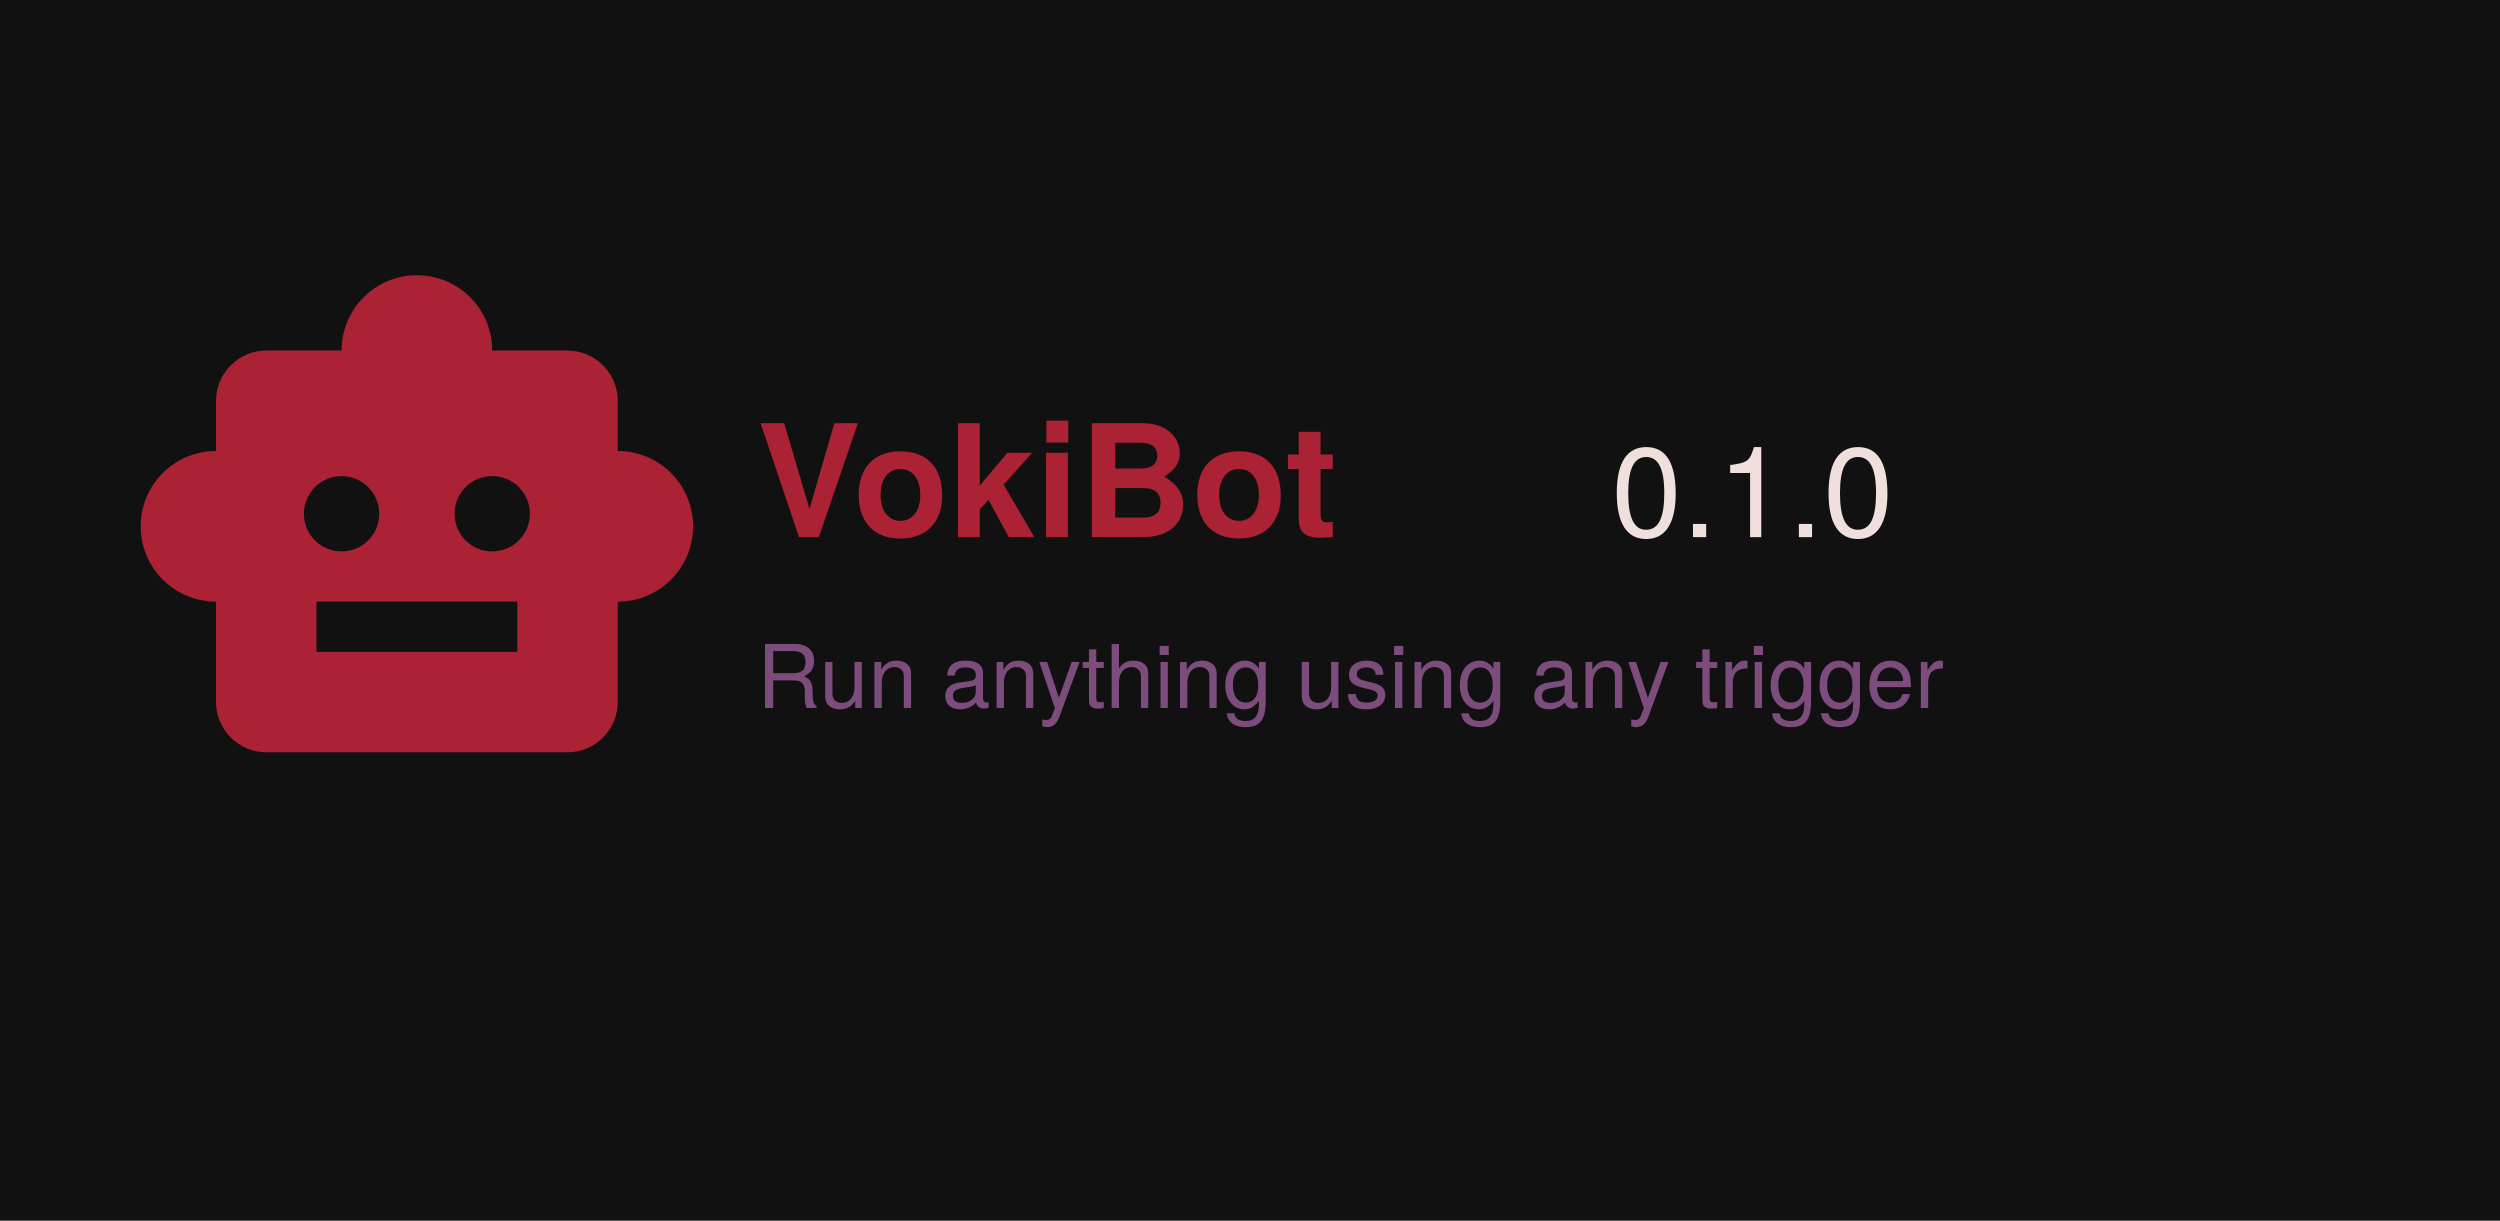
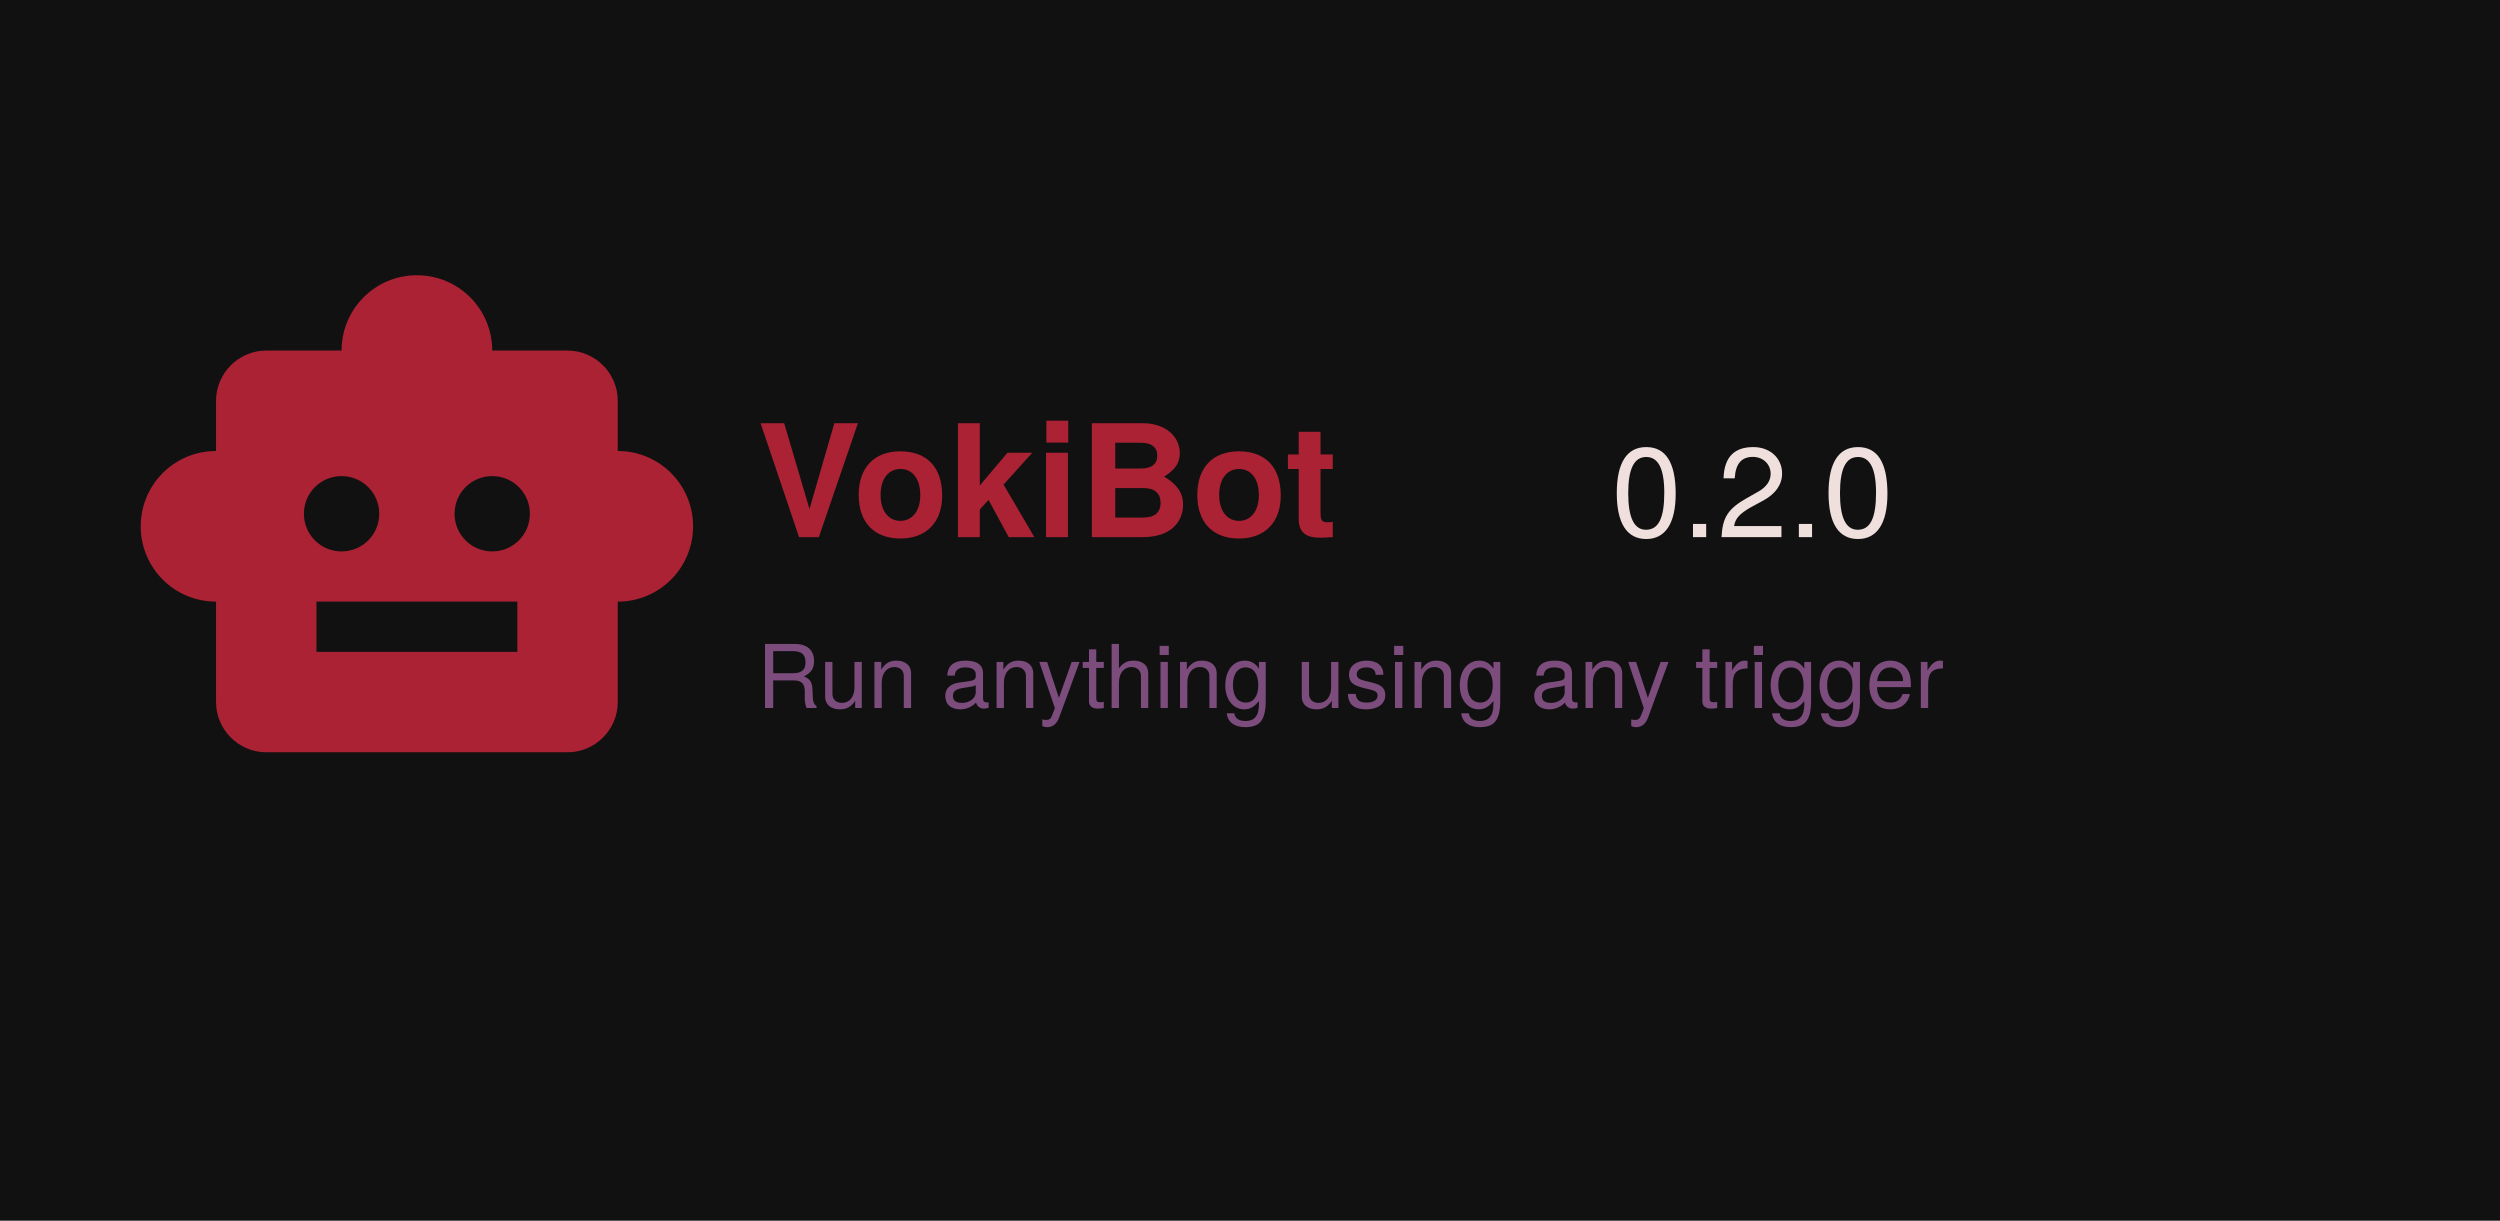
<svg xmlns="http://www.w3.org/2000/svg" width="1024" height="500" viewBox="0 0 1024 500" version="1.1" id="svg1">
  <defs id="defs1" />
  <rect width="1024" height="500" fill="#111" id="rect1" />
  <path fill="#aa2233" d="m 253.035,184.725 v -20.568 c 0,-11.312 -9.256,-20.568 -20.568,-20.568 h -30.852 c 0,-17.072 -13.781,-30.852 -30.852,-30.852 -17.072,0 -30.852,13.781 -30.852,30.852 h -30.852 c -11.312,0 -20.568,9.256 -20.568,20.568 v 20.568 c -17.072,0 -30.852,13.781 -30.852,30.852 0,17.072 13.781,30.852 30.852,30.852 v 41.136 c 0,11.312 9.256,20.568 20.568,20.568 h 123.409 c 11.312,0 20.568,-9.256 20.568,-20.568 v -41.136 c 17.072,0 30.852,-13.781 30.852,-30.852 0,-17.072 -13.781,-30.852 -30.852,-30.852 z m -128.551,25.71 c 0,-8.536 6.89,-15.426 15.426,-15.426 8.536,0 15.426,6.89 15.426,15.426 0,8.536 -6.89,15.426 -15.426,15.426 -8.536,0 -15.426,-6.89 -15.426,-15.426 z m 87.415,56.562 H 129.626 v -20.568 h 82.273 z m -10.284,-41.136 c -8.536,0 -15.426,-6.89 -15.426,-15.426 0,-8.536 6.89,-15.426 15.426,-15.426 8.536,0 15.426,6.89 15.426,15.426 0,8.536 -6.89,15.426 -15.426,15.426 z" id="path1" style="stroke-width:1" />
  <text x="310" y="220" id="appname" font-family="'Google Sans', 'Helvetica Neue', sans-serif" font-size="64px" font-weight="700" fill="#aa2233" text-anchor="start">VokiBot</text>
-   <text x="660" y="220" id="version" font-family="Google Sans, Helvetica Neue, sans-serif" font-size="52" font-weight="500" fill="#f0e0dd" text-anchor="start">0.1.0</text>
+   <text x="660" y="220" id="version" font-family="Google Sans, Helvetica Neue, sans-serif" font-size="52" font-weight="500" fill="#f0e0dd" text-anchor="start">0.2.0</text>
  <text x="310" y="290" id="motto" font-family="Google Sans, Helvetica Neue, sans-serif" font-size="36" fill="#aa66aa" fill-opacity="0.7" text-anchor="start">
    Run anything using any trigger
  </text>
</svg>
